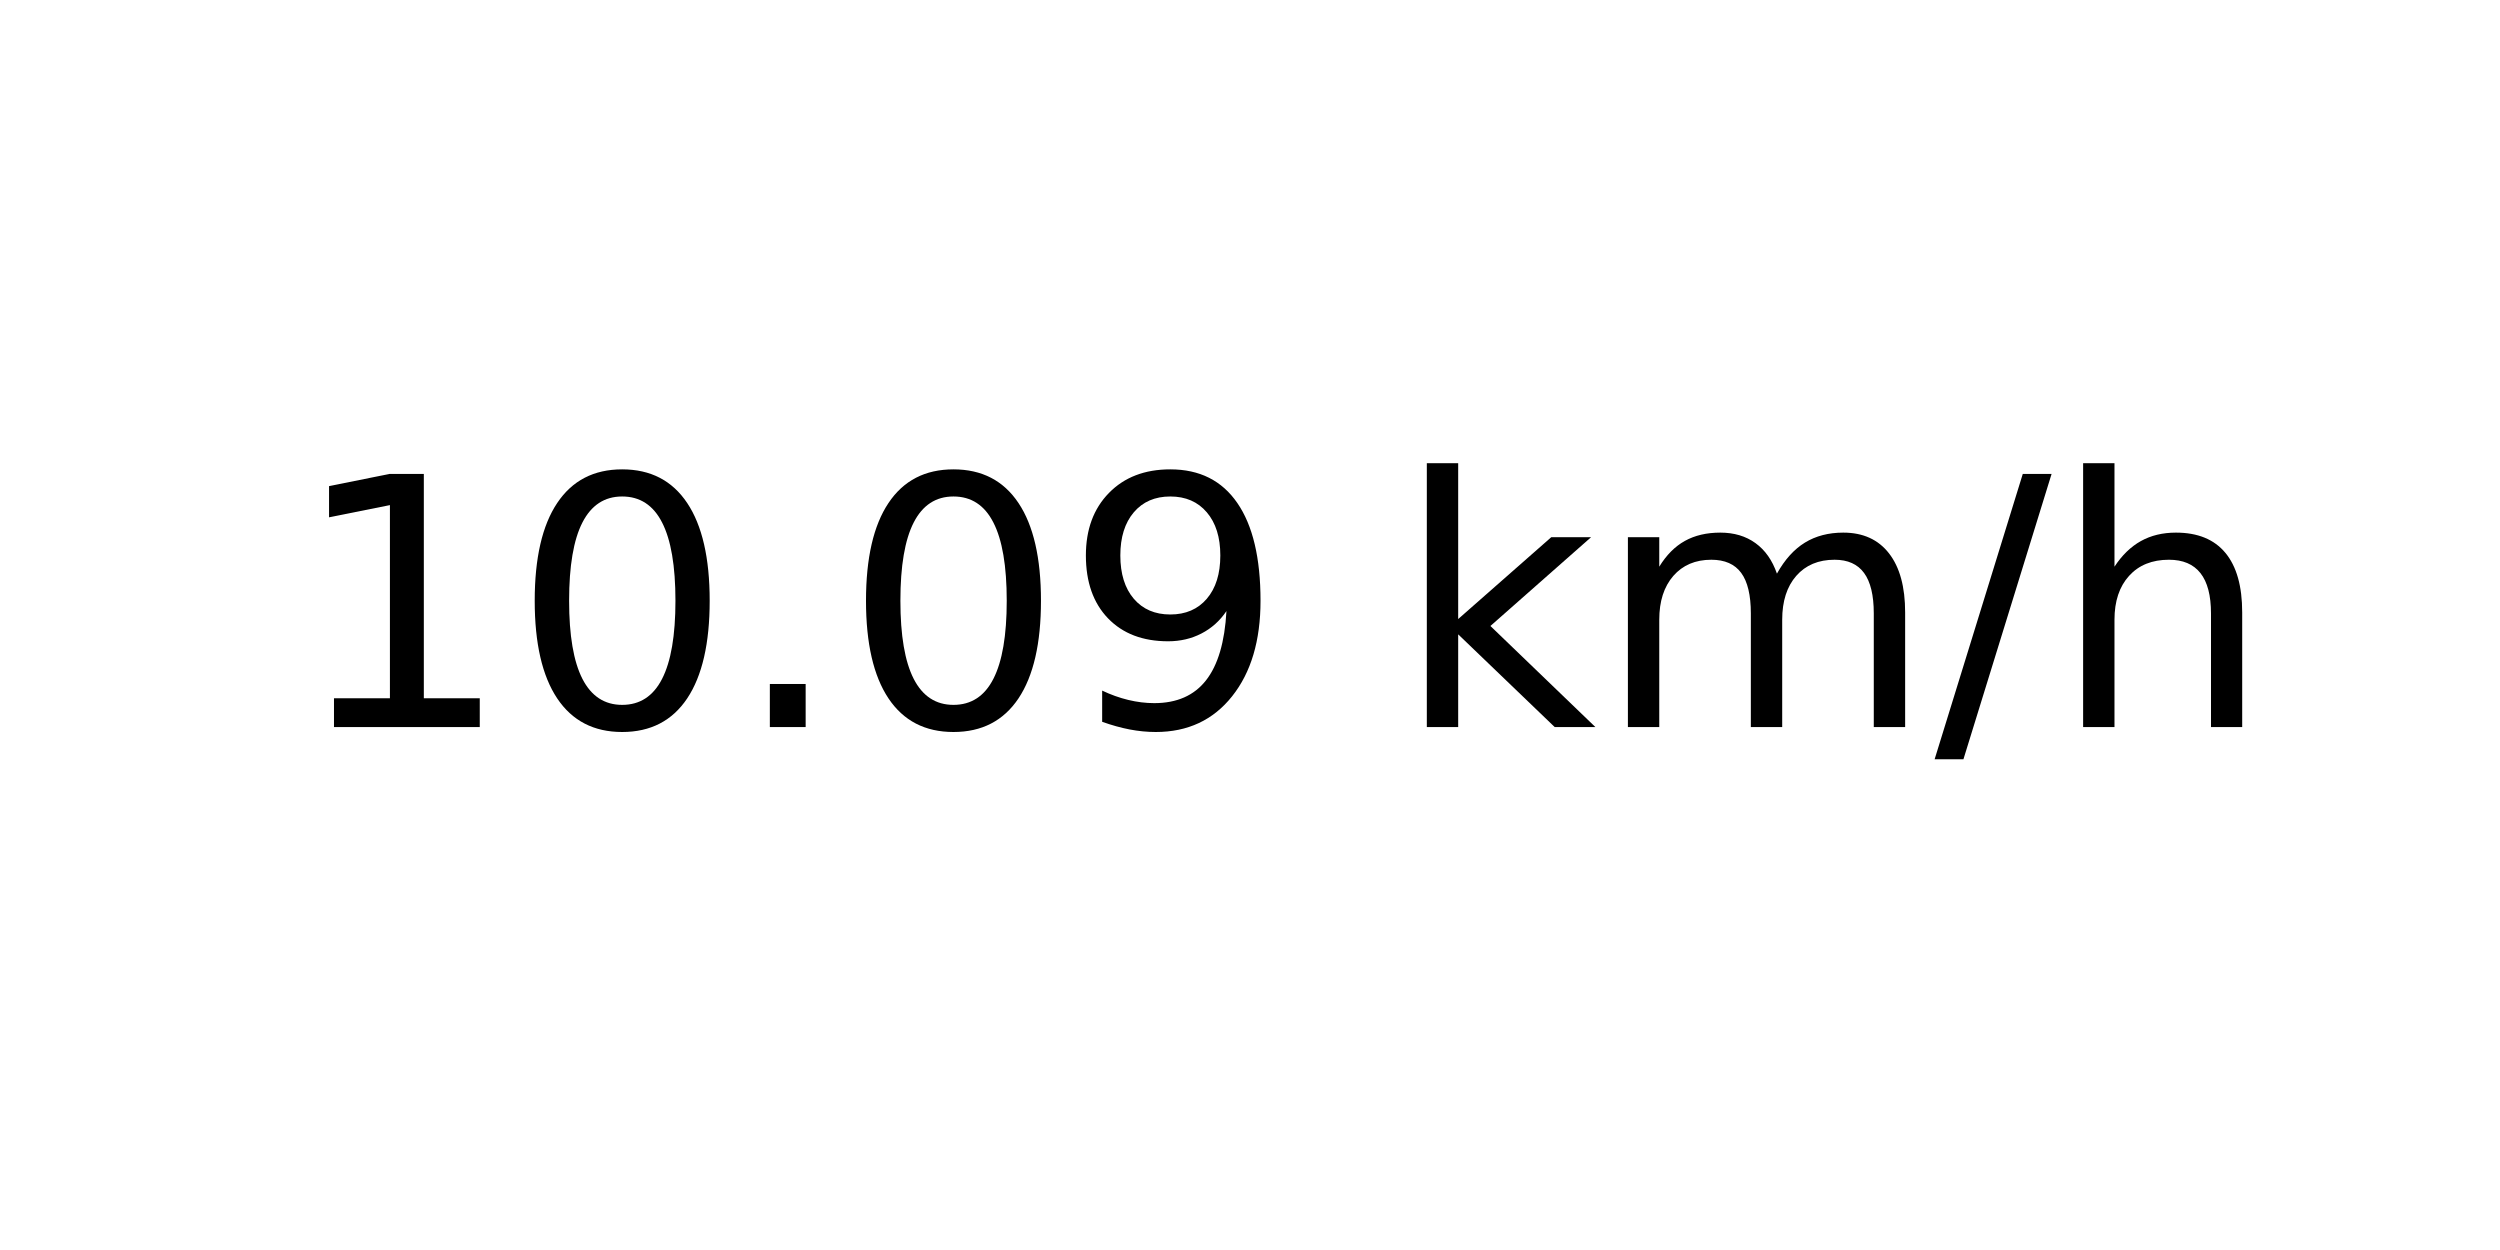
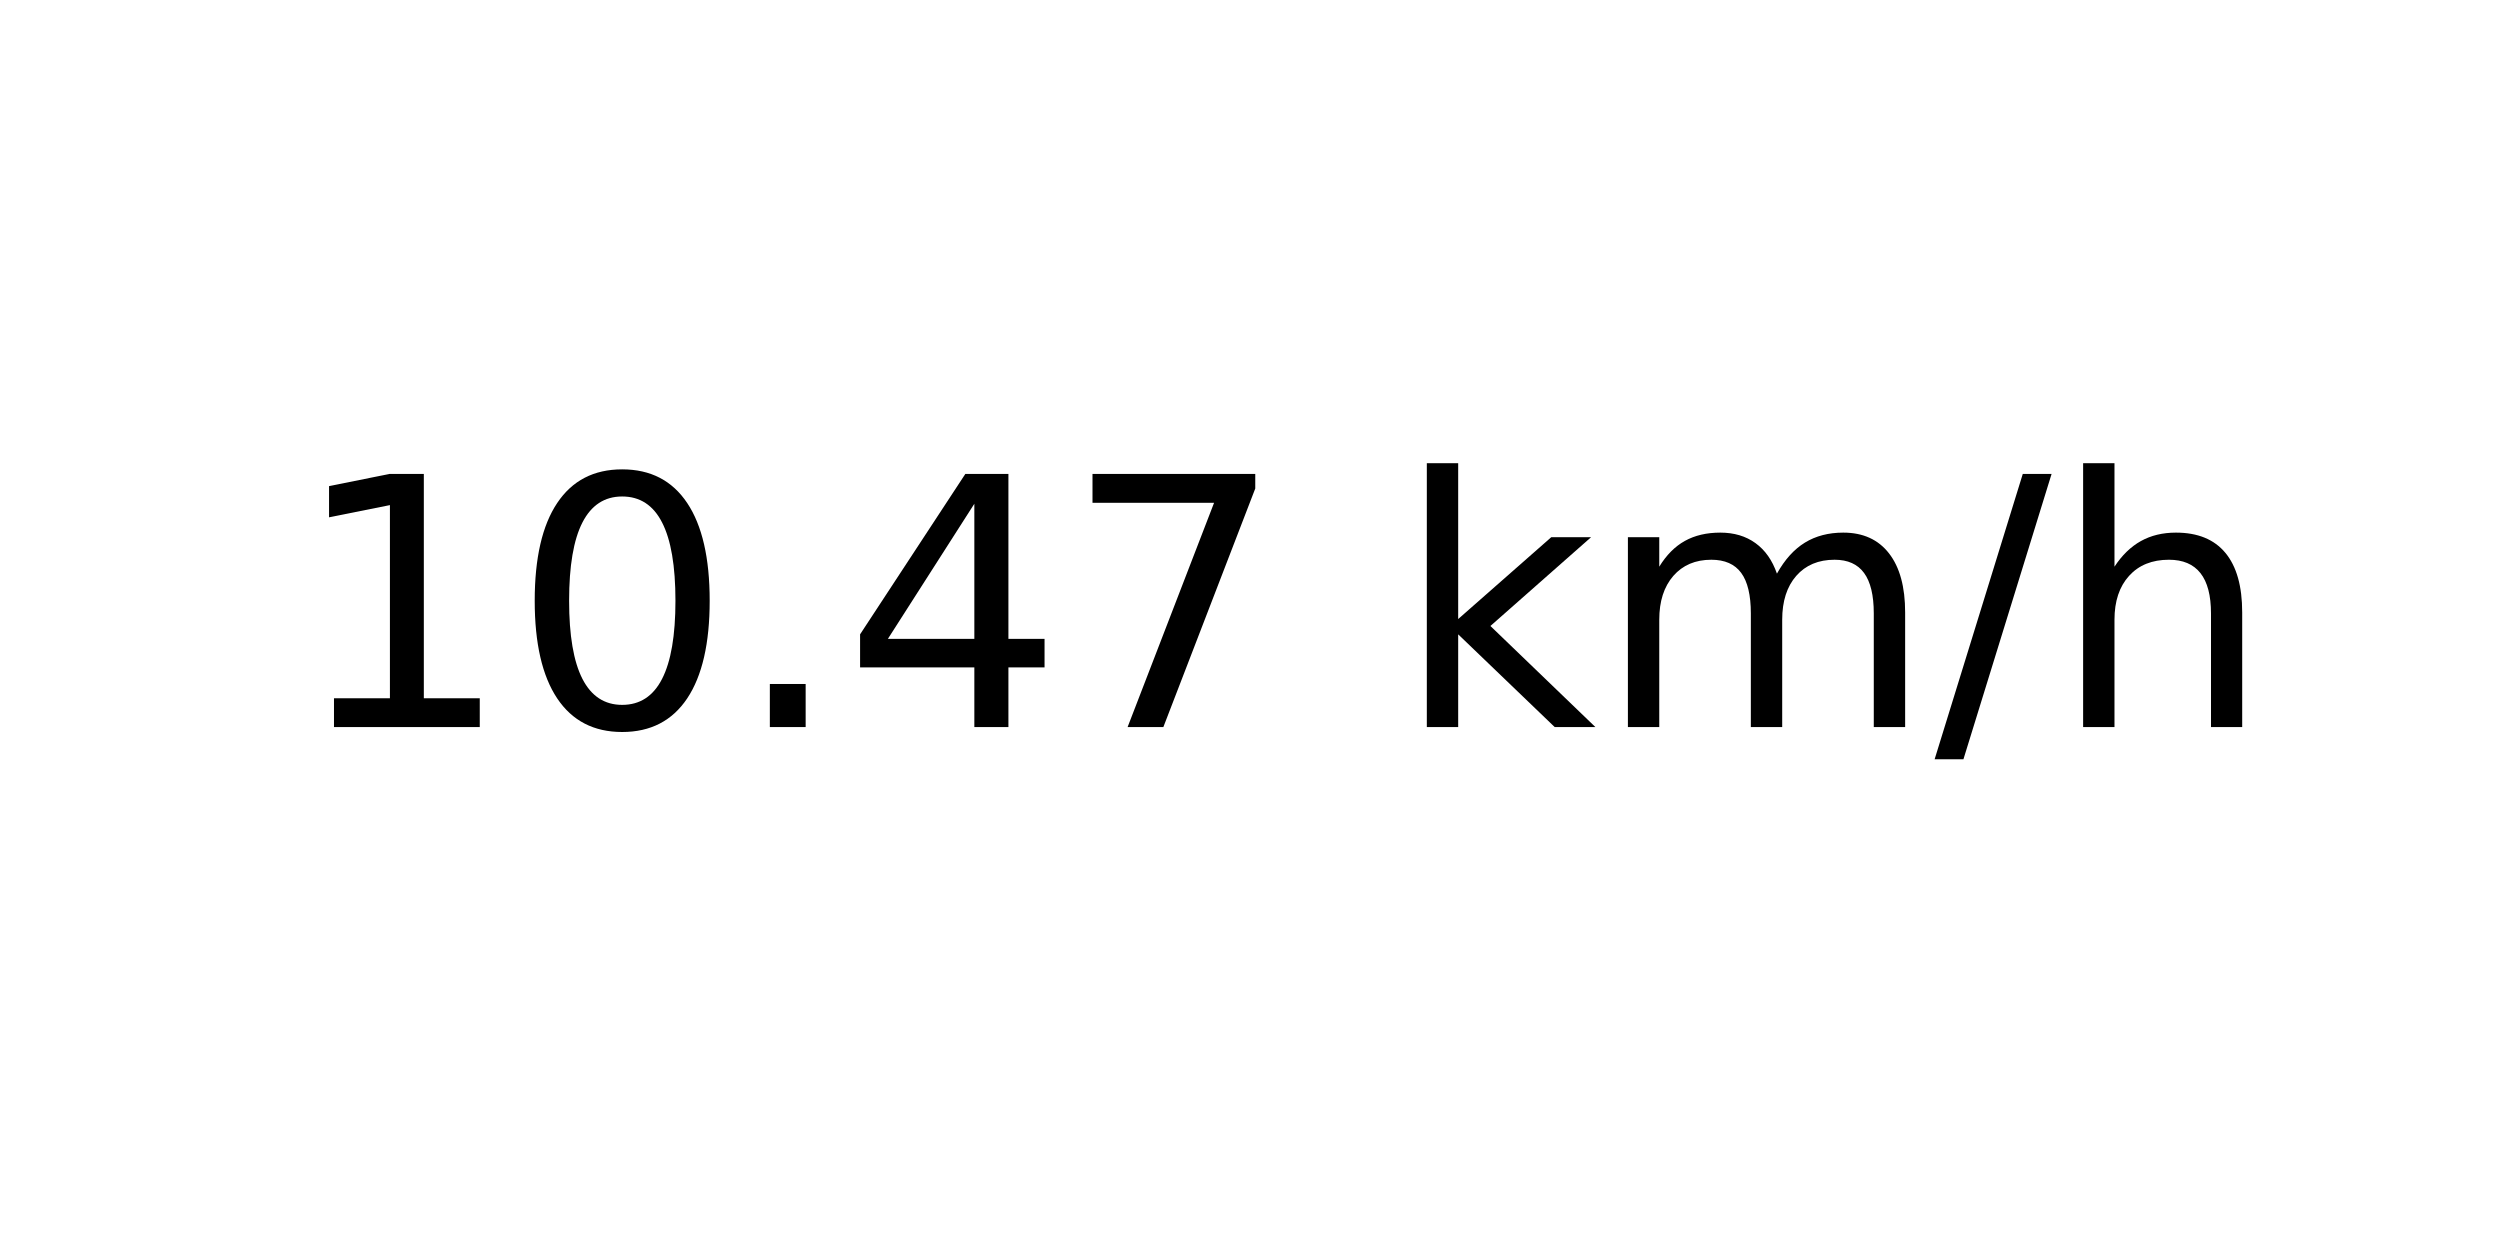
<svg xmlns="http://www.w3.org/2000/svg" xmlns:xlink="http://www.w3.org/1999/xlink" width="72pt" height="36pt" viewBox="0 0 72 36" version="1.1">
  <defs>
    <style type="text/css">*{stroke-linejoin: round; stroke-linecap: butt}</style>
  </defs>
  <g id="figure_1">
    <g id="axes_1">
      <g id="text_1">
        <g transform="translate(8.378125 20.93937) scale(0.1 -0.1)">
          <defs>
            <path id="DejaVuSans-31" d="M 794 531  L 1825 531  L 1825 4091  L 703 3866  L 703 4441  L 1819 4666  L 2450 4666  L 2450 531  L 3481 531  L 3481 0  L 794 0  L 794 531  z " transform="scale(0.015625)" />
            <path id="DejaVuSans-30" d="M 2034 4250  Q 1547 4250 1301 3770  Q 1056 3291 1056 2328  Q 1056 1369 1301 889  Q 1547 409 2034 409  Q 2525 409 2770 889  Q 3016 1369 3016 2328  Q 3016 3291 2770 3770  Q 2525 4250 2034 4250  z M 2034 4750  Q 2819 4750 3233 4129  Q 3647 3509 3647 2328  Q 3647 1150 3233 529  Q 2819 -91 2034 -91  Q 1250 -91 836 529  Q 422 1150 422 2328  Q 422 3509 836 4129  Q 1250 4750 2034 4750  z " transform="scale(0.015625)" />
            <path id="DejaVuSans-2e" d="M 684 794  L 1344 794  L 1344 0  L 684 0  L 684 794  z " transform="scale(0.015625)" />
-             <path id="DejaVuSans-39" d="M 703 97  L 703 672  Q 941 559 1184 500  Q 1428 441 1663 441  Q 2288 441 2617 861  Q 2947 1281 2994 2138  Q 2813 1869 2534 1725  Q 2256 1581 1919 1581  Q 1219 1581 811 2004  Q 403 2428 403 3163  Q 403 3881 828 4315  Q 1253 4750 1959 4750  Q 2769 4750 3195 4129  Q 3622 3509 3622 2328  Q 3622 1225 3098 567  Q 2575 -91 1691 -91  Q 1453 -91 1209 -44  Q 966 3 703 97  z M 1959 2075  Q 2384 2075 2632 2365  Q 2881 2656 2881 3163  Q 2881 3666 2632 3958  Q 2384 4250 1959 4250  Q 1534 4250 1286 3958  Q 1038 3666 1038 3163  Q 1038 2656 1286 2365  Q 1534 2075 1959 2075  z " transform="scale(0.015625)" />
+             <path id="DejaVuSans-34" d="M 2419 4116  L 825 1625  L 2419 1625  L 2419 4116  z M 2253 4666  L 3047 4666  L 3047 1625  L 3713 1625  L 3713 1100  L 3047 1100  L 3047 0  L 2419 0  L 2419 1100  L 313 1100  L 313 1709  L 2253 4666  z " transform="scale(0.015625)" />
+             <path id="DejaVuSans-37" d="M 525 4666  L 3525 4666  L 3525 4397  L 1831 0  L 1172 0  L 2766 4134  L 525 4134  L 525 4666  z " transform="scale(0.015625)" />
            <path id="DejaVuSans-20" transform="scale(0.015625)" />
            <path id="DejaVuSans-6b" d="M 581 4863  L 1159 4863  L 1159 1991  L 2875 3500  L 3609 3500  L 1753 1863  L 3688 0  L 2938 0  L 1159 1709  L 1159 0  L 581 0  L 581 4863  z " transform="scale(0.015625)" />
            <path id="DejaVuSans-6d" d="M 3328 2828  Q 3544 3216 3844 3400  Q 4144 3584 4550 3584  Q 5097 3584 5394 3201  Q 5691 2819 5691 2113  L 5691 0  L 5113 0  L 5113 2094  Q 5113 2597 4934 2840  Q 4756 3084 4391 3084  Q 3944 3084 3684 2787  Q 3425 2491 3425 1978  L 3425 0  L 2847 0  L 2847 2094  Q 2847 2600 2669 2842  Q 2491 3084 2119 3084  Q 1678 3084 1418 2786  Q 1159 2488 1159 1978  L 1159 0  L 581 0  L 581 3500  L 1159 3500  L 1159 2956  Q 1356 3278 1631 3431  Q 1906 3584 2284 3584  Q 2666 3584 2933 3390  Q 3200 3197 3328 2828  z " transform="scale(0.015625)" />
            <path id="DejaVuSans-2f" d="M 1625 4666  L 2156 4666  L 531 -594  L 0 -594  L 1625 4666  z " transform="scale(0.015625)" />
            <path id="DejaVuSans-68" d="M 3513 2113  L 3513 0  L 2938 0  L 2938 2094  Q 2938 2591 2744 2837  Q 2550 3084 2163 3084  Q 1697 3084 1428 2787  Q 1159 2491 1159 1978  L 1159 0  L 581 0  L 581 4863  L 1159 4863  L 1159 2956  Q 1366 3272 1645 3428  Q 1925 3584 2291 3584  Q 2894 3584 3203 3211  Q 3513 2838 3513 2113  z " transform="scale(0.015625)" />
          </defs>
          <use xlink:href="#DejaVuSans-31" />
          <use xlink:href="#DejaVuSans-30" x="63.623" />
          <use xlink:href="#DejaVuSans-2e" x="127.246" />
-           <use xlink:href="#DejaVuSans-30" x="159.033" />
-           <use xlink:href="#DejaVuSans-39" x="222.656" />
+           <use xlink:href="#DejaVuSans-34" x="159.033" />
+           <use xlink:href="#DejaVuSans-37" x="222.656" />
          <use xlink:href="#DejaVuSans-20" x="286.279" />
          <use xlink:href="#DejaVuSans-6b" x="318.066" />
          <use xlink:href="#DejaVuSans-6d" x="375.977" />
          <use xlink:href="#DejaVuSans-2f" x="473.389" />
          <use xlink:href="#DejaVuSans-68" x="507.08" />
        </g>
      </g>
    </g>
  </g>
</svg>
